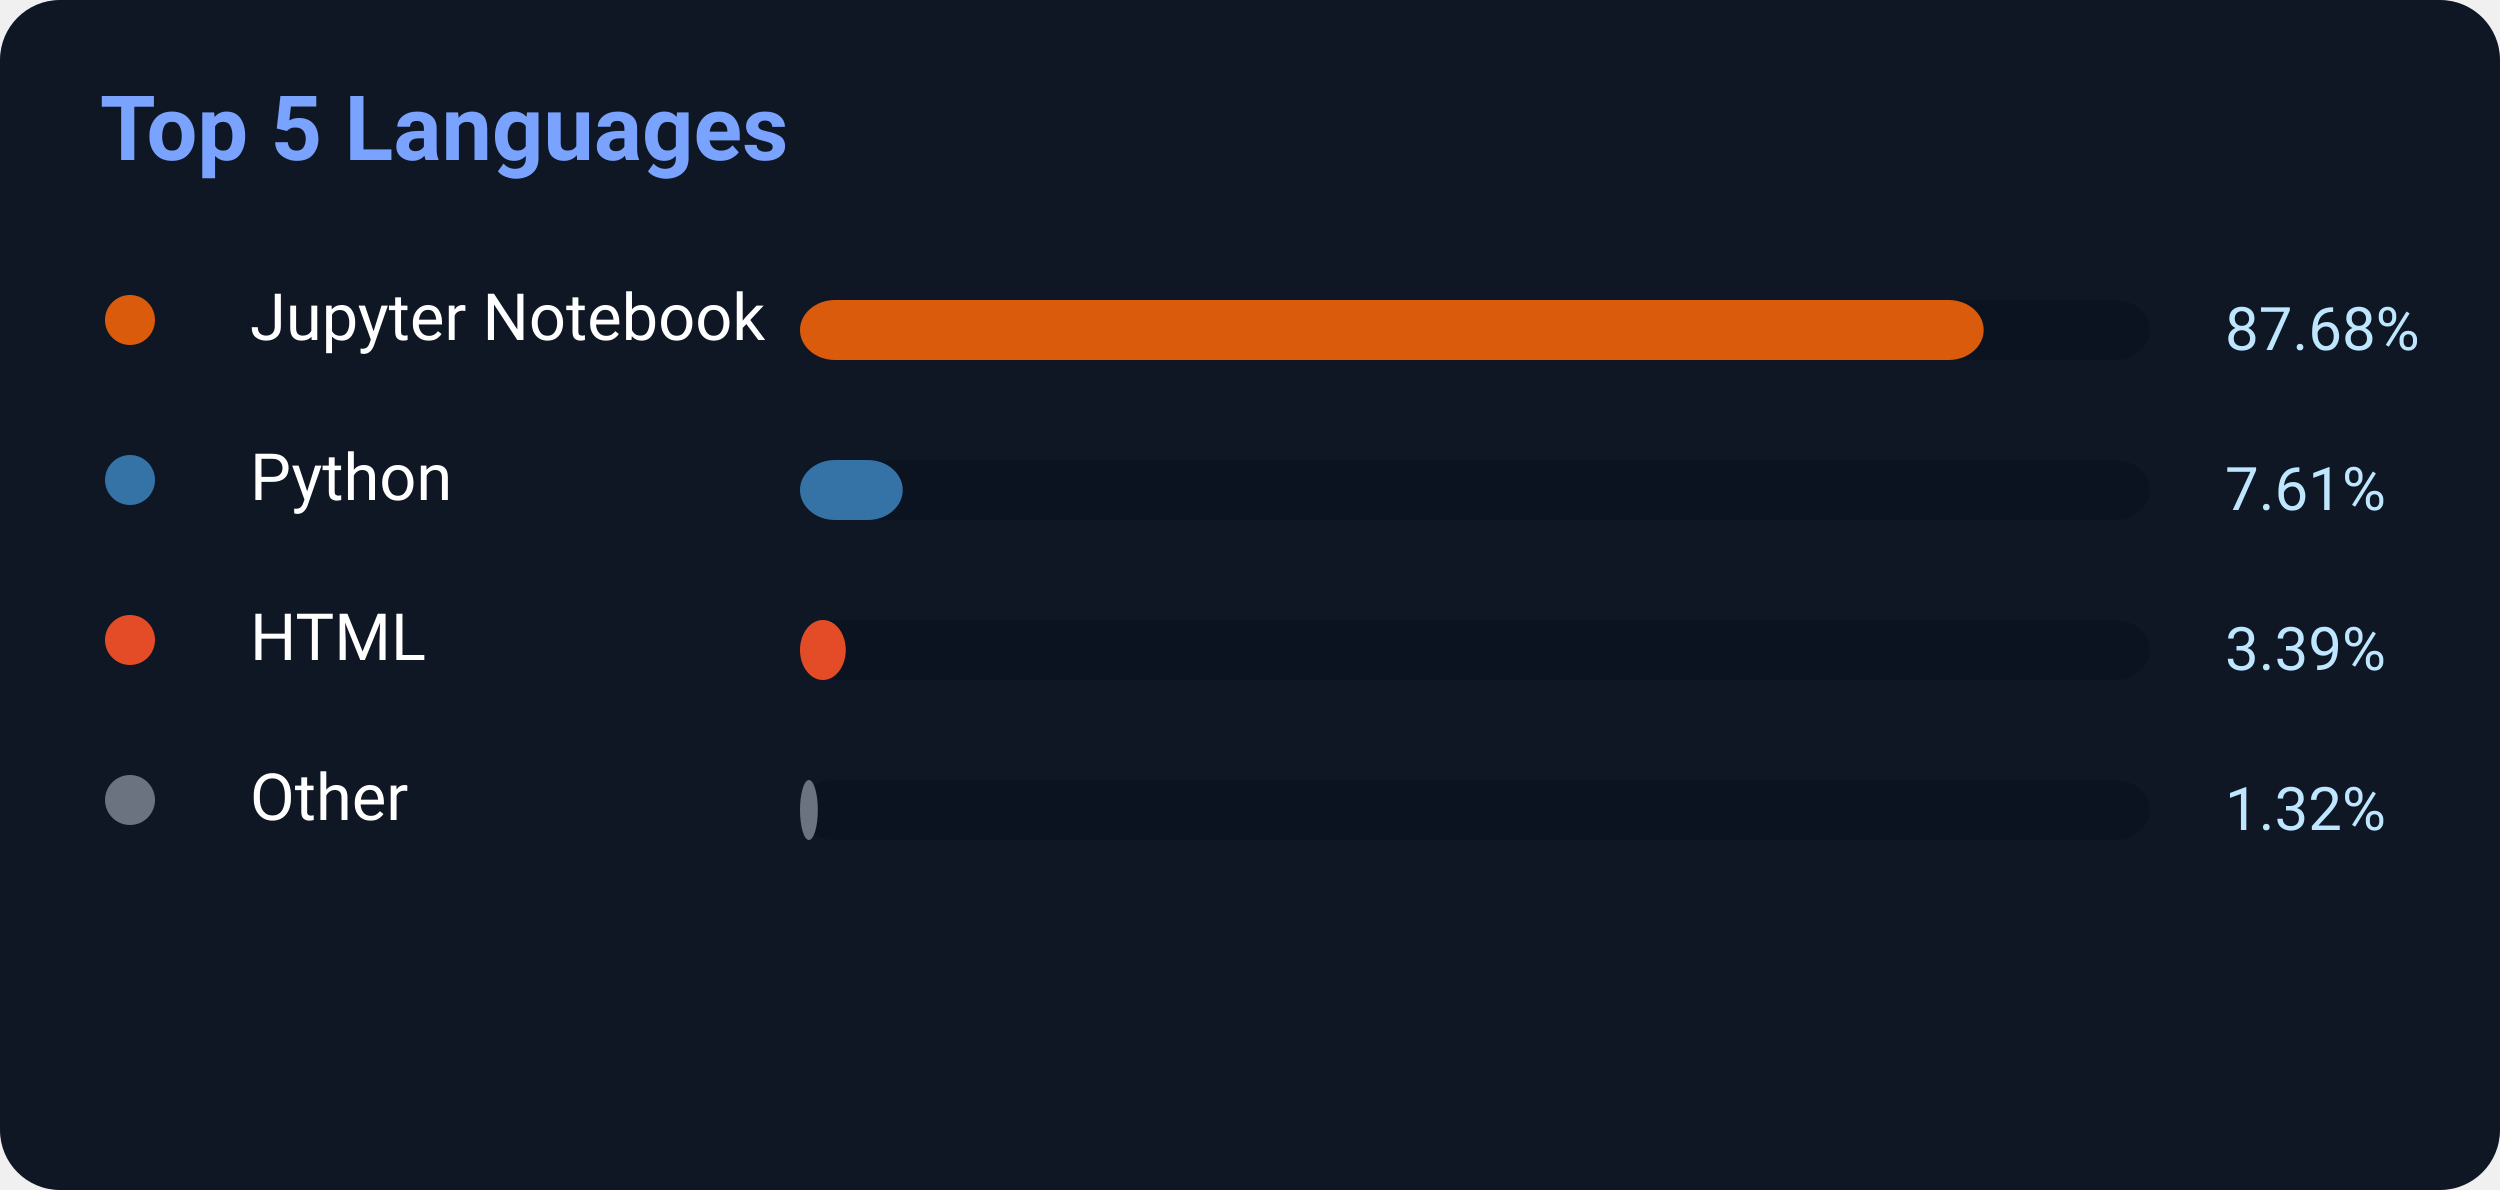
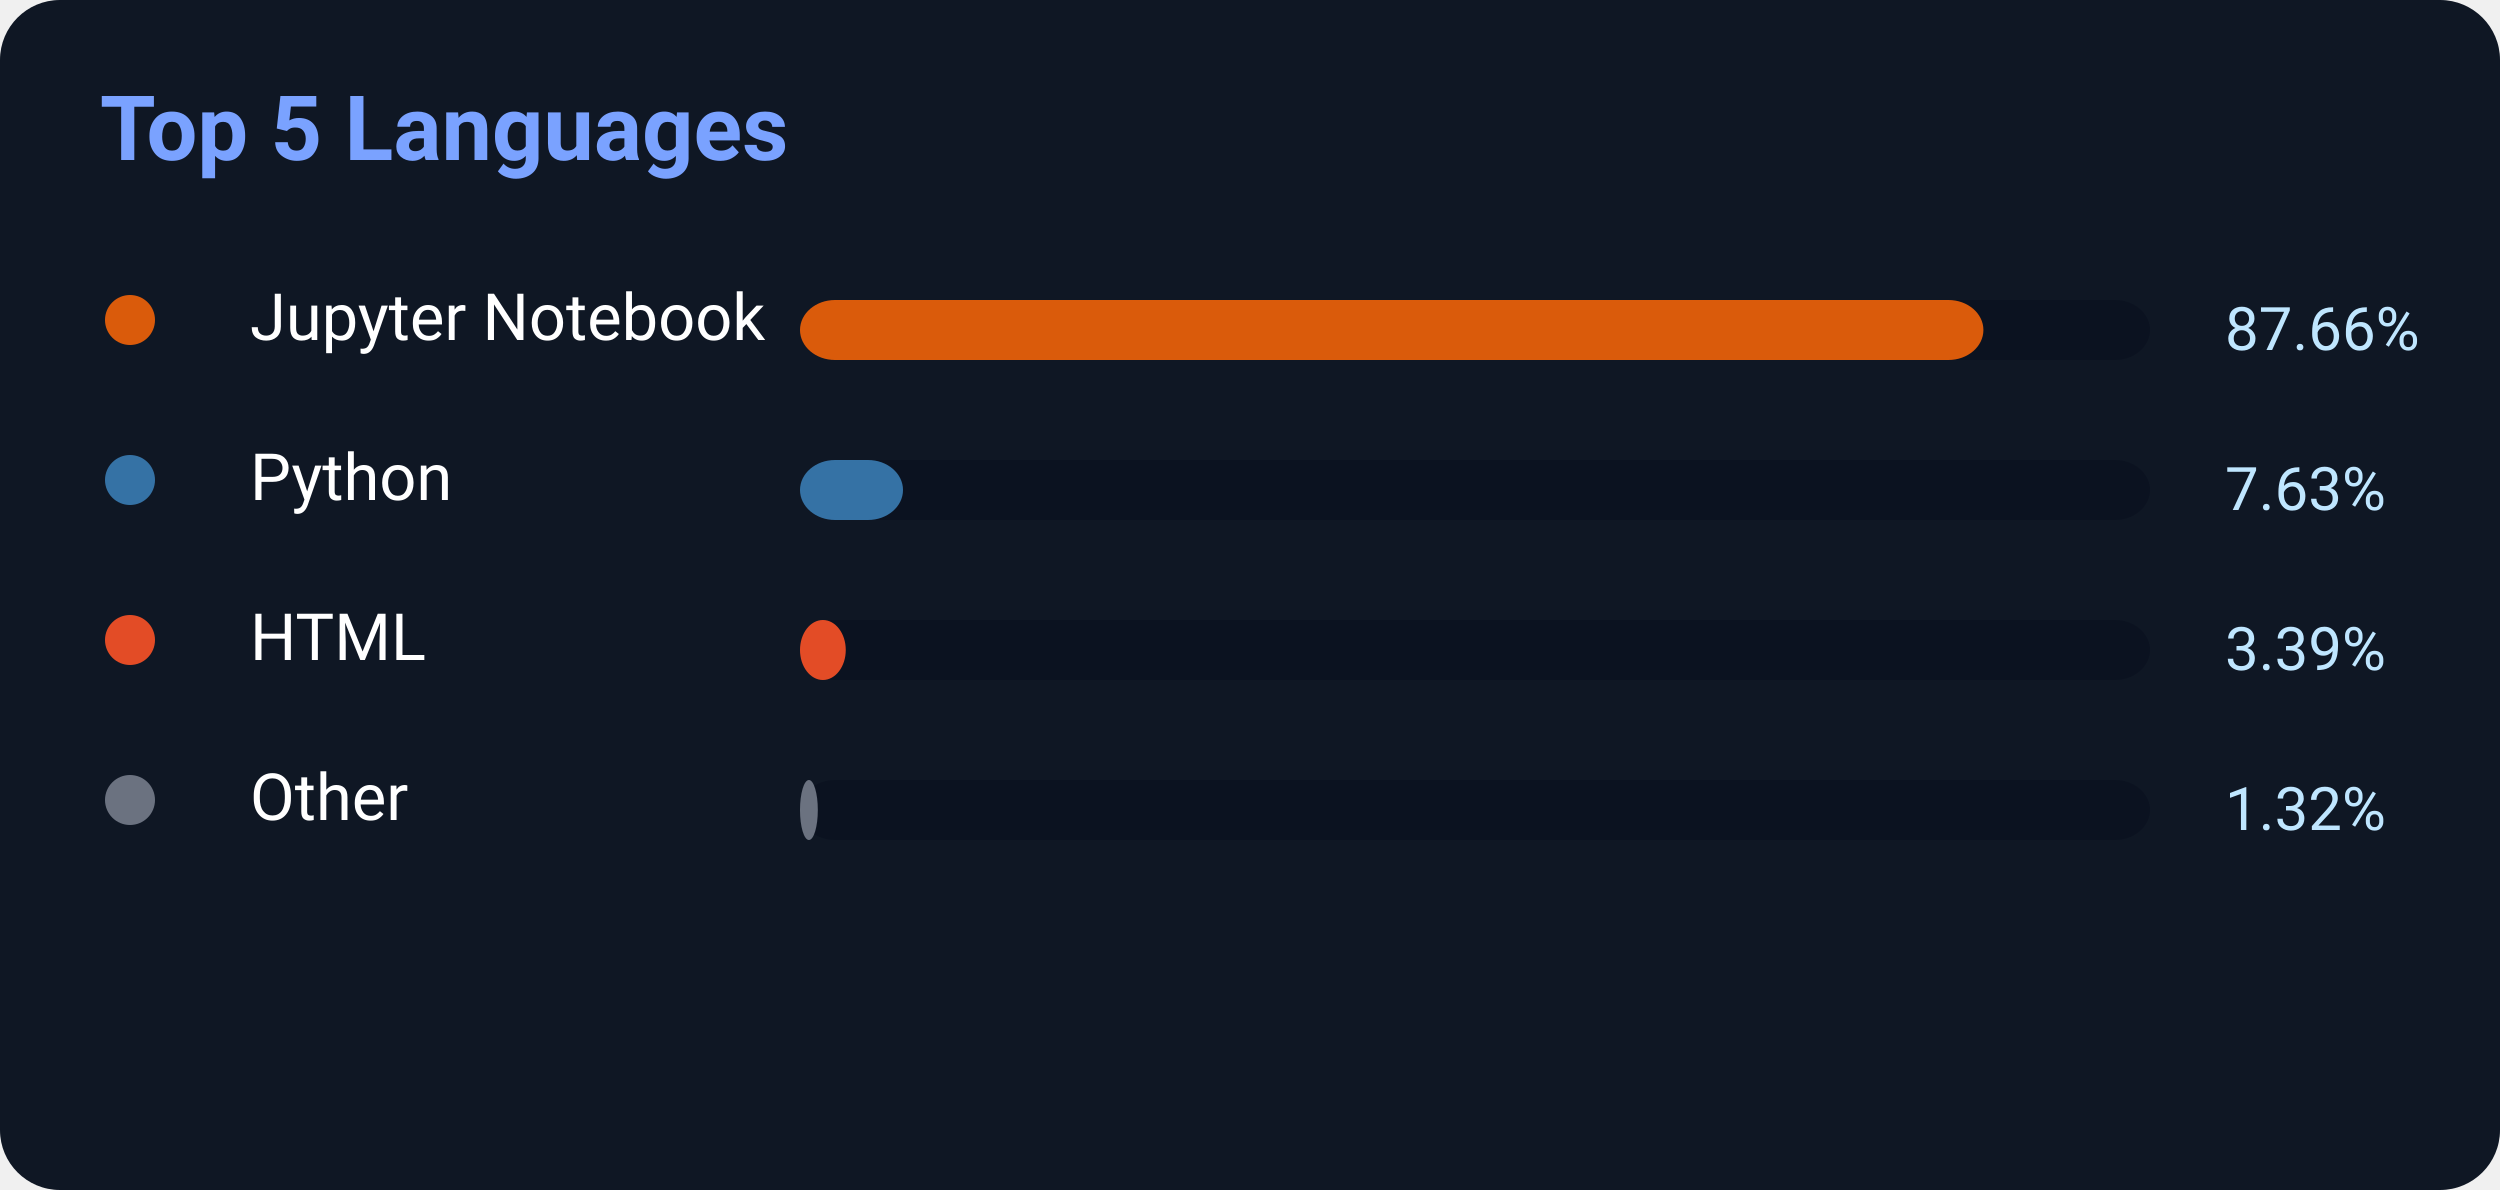
<svg xmlns="http://www.w3.org/2000/svg" width="500" height="238">
  <rect width="500" height="238" rx="12" fill="#0f1724" />
  <text x="20" y="32" fill="#7aa2ff" font-size="18" font-weight="700" font-family="Segoe UI,Roboto,Helvetica,Arial">
    Top 5 Languages
</text>
  <circle cx="26" cy="64" r="5" fill="#DA5B0B" />
  <text x="50" y="68" fill="white" font-size="13" font-family="Segoe UI,Roboto,Helvetica,Arial">Jupyter Notebook</text>
  <rect x="160" y="60" width="270" height="12" rx="7" fill="#0b1220" />
-   <rect x="160" y="60" width="236.736" height="12" rx="7" fill="#DA5B0B" />
-   <text x="445" y="70" fill="#bfe6ff" font-size="12" font-family="Segoe UI,Roboto,Helvetica,Arial">87.68%</text>
+   <rect x="160" y="60" width="236.682" height="12" rx="7" fill="#DA5B0B" />
+   <text x="445" y="70" fill="#bfe6ff" font-size="12" font-family="Segoe UI,Roboto,Helvetica,Arial">87.66%</text>
  <circle cx="26" cy="96" r="5" fill="#3572A5" />
  <text x="50" y="100" fill="white" font-size="13" font-family="Segoe UI,Roboto,Helvetica,Arial">Python</text>
  <rect x="160" y="92" width="270" height="12" rx="7" fill="#0b1220" />
-   <rect x="160" y="92" width="20.547" height="12" rx="7" fill="#3572A5" />
-   <text x="445" y="102" fill="#bfe6ff" font-size="12" font-family="Segoe UI,Roboto,Helvetica,Arial">7.61%</text>
+   <rect x="160" y="92" width="20.601" height="12" rx="7" fill="#3572A5" />
+   <text x="445" y="102" fill="#bfe6ff" font-size="12" font-family="Segoe UI,Roboto,Helvetica,Arial">7.63%</text>
  <circle cx="26" cy="128" r="5" fill="#E34C26" />
  <text x="50" y="132" fill="white" font-size="13" font-family="Segoe UI,Roboto,Helvetica,Arial">HTML</text>
  <rect x="160" y="124" width="270" height="12" rx="7" fill="#0b1220" />
  <rect x="160" y="124" width="9.153" height="12" rx="7" fill="#E34C26" />
  <text x="445" y="134" fill="#bfe6ff" font-size="12" font-family="Segoe UI,Roboto,Helvetica,Arial">3.39%</text>
  <circle cx="26" cy="160" r="5" fill="#6b7280" />
  <text x="50" y="164" fill="white" font-size="13" font-family="Segoe UI,Roboto,Helvetica,Arial">Other</text>
  <rect x="160" y="156" width="270" height="12" rx="7" fill="#0b1220" />
  <rect x="160" y="156" width="3.564" height="12" rx="7" fill="#6b7280" />
  <text x="445" y="166" fill="#bfe6ff" font-size="12" font-family="Segoe UI,Roboto,Helvetica,Arial">1.32%</text>
</svg>
